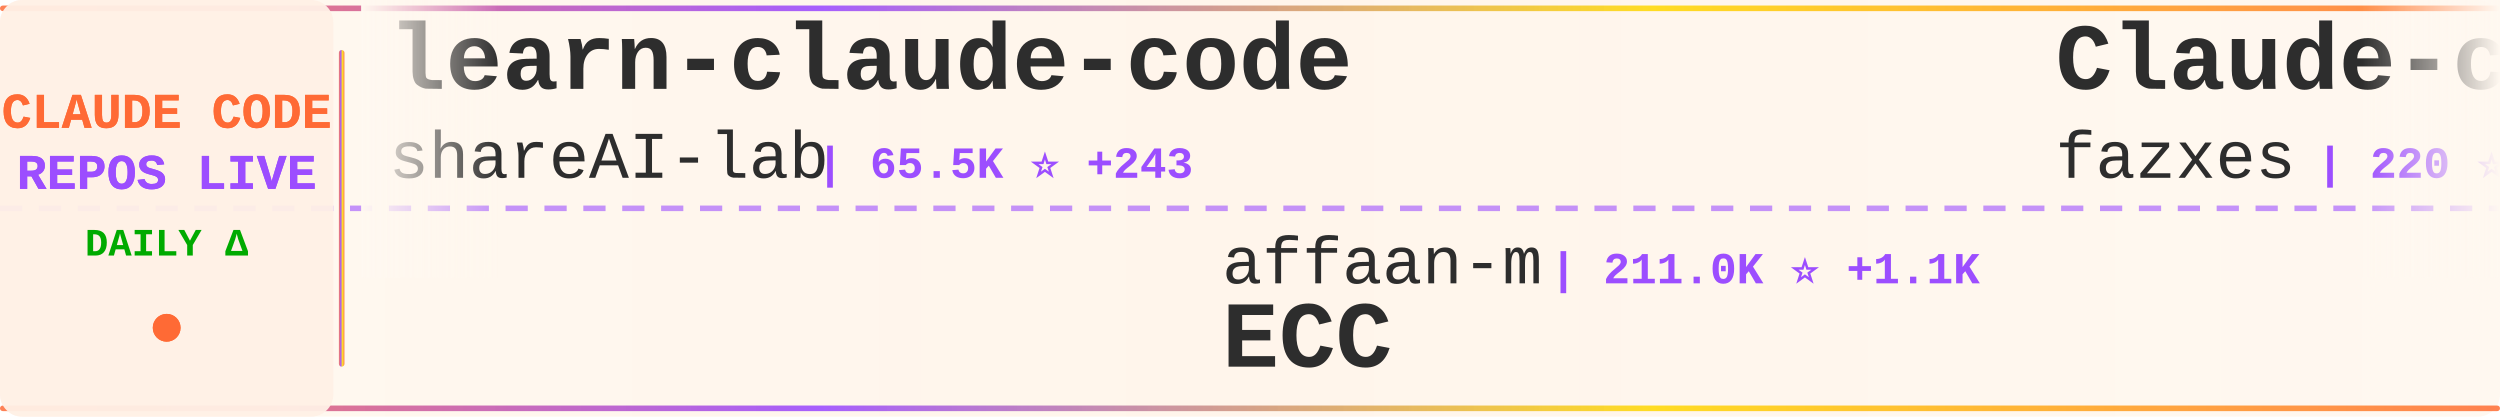
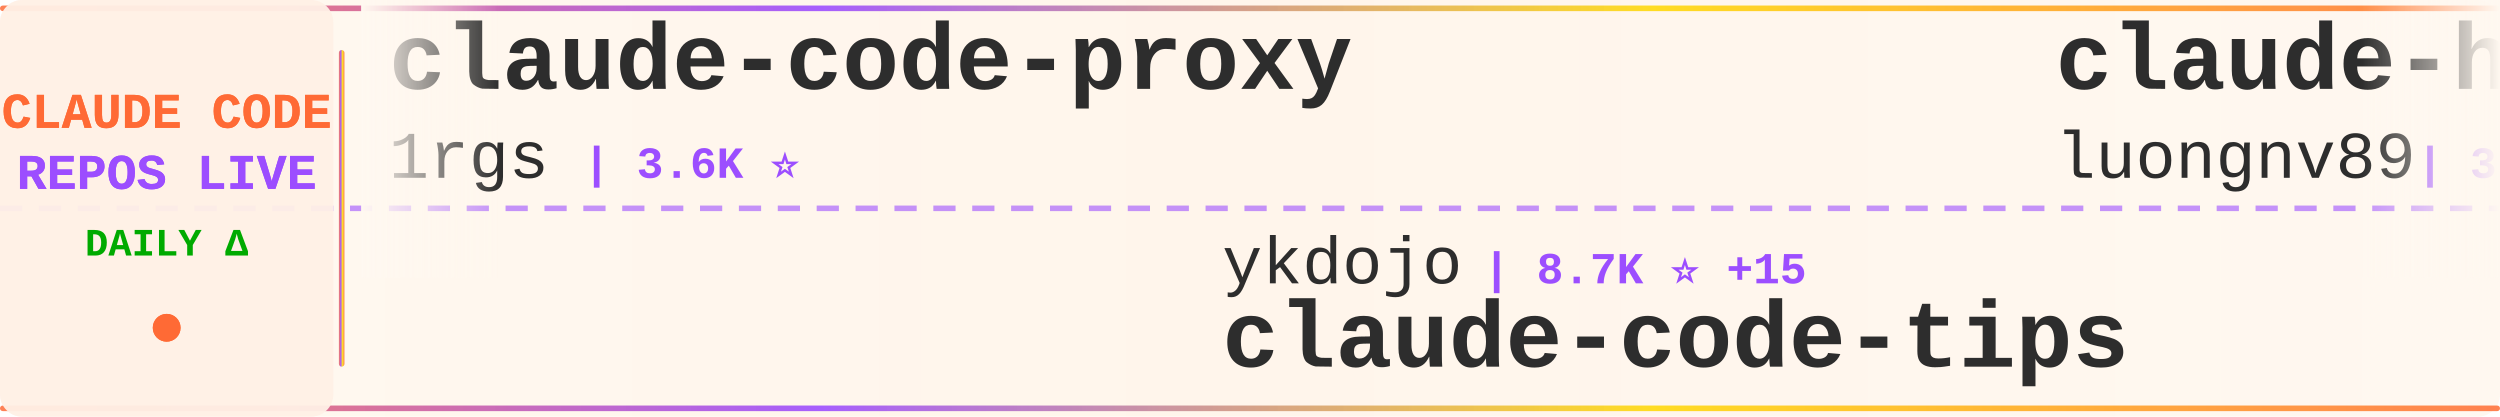
<svg xmlns="http://www.w3.org/2000/svg" width="900" height="150">
  <defs>
    <linearGradient id="tickerBg" x1="0%" y1="0%" x2="100%" y2="0%">
      <stop offset="0%" style="stop-color:#fff8f0;stop-opacity:0.98" />
      <stop offset="50%" style="stop-color:#fff5eb;stop-opacity:1" />
      <stop offset="100%" style="stop-color:#fff8f0;stop-opacity:0.98" />
    </linearGradient>
    <linearGradient id="borderGrad" x1="0%" y1="0%" x2="100%" y2="0%">
      <stop offset="0%" style="stop-color:#FF6B35;stop-opacity:0.85">
        <animate attributeName="stop-opacity" values="0.85;1;0.85" dur="2s" repeatCount="indefinite" />
      </stop>
      <stop offset="33%" style="stop-color:#9C4EFF;stop-opacity:0.9">
        <animate attributeName="stop-opacity" values="0.9;1;0.9" dur="2.2s" repeatCount="indefinite" />
      </stop>
      <stop offset="66%" style="stop-color:#FFD700;stop-opacity:0.85">
        <animate attributeName="stop-opacity" values="0.85;1;0.85" dur="1.8s" repeatCount="indefinite" />
      </stop>
      <stop offset="100%" style="stop-color:#FF6B35;stop-opacity:0.85">
        <animate attributeName="stop-opacity" values="0.85;1;0.85" dur="2s" repeatCount="indefinite" />
      </stop>
    </linearGradient>
    <filter id="textGlow">
      <feGaussianBlur stdDeviation="0.15" result="coloredBlur" />
      <feMerge>
        <feMergeNode in="coloredBlur" />
        <feMergeNode in="SourceGraphic" />
      </feMerge>
    </filter>
    <filter id="metricGlow">
      <feGaussianBlur stdDeviation="0.2" result="coloredBlur" />
      <feMerge>
        <feMergeNode in="coloredBlur" />
        <feMergeNode in="SourceGraphic" />
      </feMerge>
    </filter>
    <linearGradient id="leftFade" x1="0%" y1="0%" x2="100%" y2="0%">
      <stop offset="0%" style="stop-color:#fff8f0;stop-opacity:1" />
      <stop offset="100%" style="stop-color:#fff8f0;stop-opacity:0" />
    </linearGradient>
    <linearGradient id="rightFade" x1="0%" y1="0%" x2="100%" y2="0%">
      <stop offset="0%" style="stop-color:#fff8f0;stop-opacity:0" />
      <stop offset="100%" style="stop-color:#fff8f0;stop-opacity:1" />
    </linearGradient>
  </defs>
  <rect width="900" height="150" fill="url(#tickerBg)" rx="8" />
  <rect x="0" y="2" width="900" height="2" fill="url(#borderGrad)" rx="1" />
  <rect x="0" y="146" width="900" height="2" fill="url(#borderGrad)" rx="1" />
  <line x1="0" y1="75" x2="900" y2="75" stroke="#9C4EFF" stroke-width="2" stroke-dasharray="8 6" opacity="0.6" />
  <rect x="0" y="0" width="120" height="150" fill="#fff0e6" opacity="0.95" rx="8" />
  <text x="60" y="46" font-family="'Courier New', monospace" font-size="18" font-weight="bold" fill="#FF6B35" text-anchor="middle" filter="url(#textGlow)">
    CLAUDE CODE
  </text>
  <text x="60" y="68" font-family="'Courier New', monospace" font-size="18" font-weight="bold" fill="#9C4EFF" text-anchor="middle" filter="url(#textGlow)">
    REPOS LIVE
  </text>
  <text x="60" y="92" font-family="'Courier New', monospace" font-size="14" font-weight="bold" fill="#00aa00" text-anchor="middle">
    DAILY Δ
  </text>
  <circle cx="60" cy="118" r="5" fill="#FF6B35" filter="url(#metricGlow)">
    <animate attributeName="r" values="4;6;4" dur="1.5s" repeatCount="indefinite" />
    <animate attributeName="opacity" values="0.6;1;0.6" dur="1.5s" repeatCount="indefinite" />
  </circle>
  <rect x="122" y="18" width="2" height="114" fill="url(#borderGrad)" rx="1" />
  <clipPath id="tickerClip">
    <rect x="130" y="0" width="770" height="150" />
  </clipPath>
  <g clip-path="url(#tickerClip)">
    <g id="tickerItems">
      <animateTransform attributeName="transform" attributeType="XML" type="translate" from="0 0" to="-3000 0" dur="54s" repeatCount="indefinite" />
      <g transform="translate(0, 0)">
-         <text x="140" y="32" font-family="'Courier New', monospace" font-size="34" font-weight="bold" fill="#2d2d2d">learn-claude-code</text>
-         <text x="140" y="64" font-family="'Courier New', monospace" font-size="24" font-weight="normal" fill="#2d2d2d" opacity="1.0">shareAI-lab</text>
-         <text x="294" y="64" font-family="'Courier New', monospace" font-size="16" font-weight="bold" fill="#9C4EFF"> | 65.5K ⭐ +243</text>
+         <text x="140" y="32" font-family="'Courier New', monospace" font-size="34" font-weight="bold" fill="#2d2d2d">claude-code-proxy</text>
+         <text x="140" y="64" font-family="'Courier New', monospace" font-size="24" font-weight="normal" fill="#2d2d2d" opacity="1.0">1rgs</text>
+         <text x="210" y="64" font-family="'Courier New', monospace" font-size="16" font-weight="bold" fill="#9C4EFF"> | 3.6K ⭐</text>
      </g>
      <g transform="translate(300, 0)">
-         <text x="140" y="102" font-family="'Courier New', monospace" font-size="24" font-weight="normal" fill="#2d2d2d" opacity="1.0">affaan-m</text>
-         <text x="258" y="102" font-family="'Courier New', monospace" font-size="16" font-weight="bold" fill="#9C4EFF"> | 211.0K ⭐ +1.1K</text>
-         <text x="140" y="132" font-family="'Courier New', monospace" font-size="34" font-weight="bold" fill="#2d2d2d">ECC</text>
+         <text x="140" y="102" font-family="'Courier New', monospace" font-size="24" font-weight="normal" fill="#2d2d2d" opacity="1.0">ykdojo</text>
+         <text x="234" y="102" font-family="'Courier New', monospace" font-size="16" font-weight="bold" fill="#9C4EFF"> | 8.7K ⭐ +15</text>
+         <text x="140" y="132" font-family="'Courier New', monospace" font-size="34" font-weight="bold" fill="#2d2d2d">claude-code-tips</text>
      </g>
      <g transform="translate(600, 0)">
-         <text x="140" y="32" font-family="'Courier New', monospace" font-size="34" font-weight="bold" fill="#2d2d2d">Claude-code</text>
-         <text x="140" y="64" font-family="'Courier New', monospace" font-size="24" font-weight="normal" fill="#2d2d2d" opacity="1.0">fazxes</text>
-         <text x="234" y="64" font-family="'Courier New', monospace" font-size="16" font-weight="bold" fill="#9C4EFF"> | 220 ⭐</text>
+         <text x="140" y="32" font-family="'Courier New', monospace" font-size="34" font-weight="bold" fill="#2d2d2d">claude-howto</text>
+         <text x="140" y="64" font-family="'Courier New', monospace" font-size="24" font-weight="normal" fill="#2d2d2d" opacity="1.0">luongnv89</text>
+         <text x="270" y="64" font-family="'Courier New', monospace" font-size="16" font-weight="bold" fill="#9C4EFF"> | 36.1K ⭐ +661</text>
      </g>
      <g transform="translate(900, 0)">
-         <text x="140" y="102" font-family="'Courier New', monospace" font-size="24" font-weight="normal" fill="#2d2d2d" opacity="1.0">Maciek-roboblog</text>
-         <text x="342" y="102" font-family="'Courier New', monospace" font-size="16" font-weight="bold" fill="#9C4EFF"> | 8.2K ⭐ +9</text>
-         <text x="140" y="132" font-family="'Courier New', monospace" font-size="34" font-weight="bold" fill="#2d2d2d">Claude-Code-Usage-Monito...</text>
+         <text x="140" y="102" font-family="'Courier New', monospace" font-size="24" font-weight="normal" fill="#2d2d2d" opacity="1.0">kodu-ai</text>
+         <text x="246" y="102" font-family="'Courier New', monospace" font-size="16" font-weight="bold" fill="#9C4EFF"> | 5.3K ⭐</text>
+         <text x="140" y="132" font-family="'Courier New', monospace" font-size="34" font-weight="bold" fill="#2d2d2d">claude-coder</text>
      </g>
      <g transform="translate(1200, 0)">
-         <text x="140" y="32" font-family="'Courier New', monospace" font-size="34" font-weight="bold" fill="#2d2d2d">ClaudeCodeAgents</text>
-         <text x="140" y="64" font-family="'Courier New', monospace" font-size="24" font-weight="normal" fill="#2d2d2d" opacity="1.0">darcyegb</text>
-         <text x="258" y="64" font-family="'Courier New', monospace" font-size="16" font-weight="bold" fill="#9C4EFF"> | 716 ⭐ +1</text>
+         <text x="140" y="32" font-family="'Courier New', monospace" font-size="34" font-weight="bold" fill="#2d2d2d">claude-code-router</text>
+         <text x="140" y="64" font-family="'Courier New', monospace" font-size="24" font-weight="normal" fill="#2d2d2d" opacity="1.0">musistudio</text>
+         <text x="282" y="64" font-family="'Courier New', monospace" font-size="16" font-weight="bold" fill="#9C4EFF"> | 34.8K ⭐ +28</text>
      </g>
      <g transform="translate(1500, 0)">
-         <text x="140" y="102" font-family="'Courier New', monospace" font-size="24" font-weight="normal" fill="#2d2d2d" opacity="1.0">alirezarezvani</text>
-         <text x="330" y="102" font-family="'Courier New', monospace" font-size="16" font-weight="bold" fill="#9C4EFF"> | 17.5K ⭐ +106</text>
-         <text x="140" y="132" font-family="'Courier New', monospace" font-size="34" font-weight="bold" fill="#2d2d2d">claude-skills</text>
+         <text x="140" y="102" font-family="'Courier New', monospace" font-size="24" font-weight="normal" fill="#2d2d2d" opacity="1.0">Alishahryar1</text>
+         <text x="306" y="102" font-family="'Courier New', monospace" font-size="16" font-weight="bold" fill="#9C4EFF"> | 33.3K ⭐ +231</text>
+         <text x="140" y="132" font-family="'Courier New', monospace" font-size="34" font-weight="bold" fill="#2d2d2d">free-claude-code</text>
      </g>
      <g transform="translate(1800, 0)">
-         <text x="140" y="32" font-family="'Courier New', monospace" font-size="34" font-weight="bold" fill="#2d2d2d">claude-code-cli</text>
-         <text x="140" y="64" font-family="'Courier New', monospace" font-size="24" font-weight="normal" fill="#2d2d2d" opacity="1.0">huangserva</text>
-         <text x="282" y="64" font-family="'Courier New', monospace" font-size="16" font-weight="bold" fill="#9C4EFF"> | 601 ⭐ +2</text>
+         <text x="140" y="32" font-family="'Courier New', monospace" font-size="34" font-weight="bold" fill="#2d2d2d">how-claude-code-works</text>
+         <text x="140" y="64" font-family="'Courier New', monospace" font-size="24" font-weight="normal" fill="#2d2d2d" opacity="1.0">Windy3f3f3f3f</text>
+         <text x="318" y="64" font-family="'Courier New', monospace" font-size="16" font-weight="bold" fill="#9C4EFF"> | 2.6K ⭐ +7</text>
      </g>
      <g transform="translate(2100, 0)">
-         <text x="140" y="102" font-family="'Courier New', monospace" font-size="24" font-weight="normal" fill="#2d2d2d" opacity="1.0">JrCx7scC</text>
-         <text x="258" y="102" font-family="'Courier New', monospace" font-size="16" font-weight="bold" fill="#9C4EFF"> | 370 ⭐</text>
-         <text x="140" y="132" font-family="'Courier New', monospace" font-size="34" font-weight="bold" fill="#2d2d2d">claude-code-source</text>
+         <text x="140" y="102" font-family="'Courier New', monospace" font-size="24" font-weight="normal" fill="#2d2d2d" opacity="1.0">liuup</text>
+         <text x="222" y="102" font-family="'Courier New', monospace" font-size="16" font-weight="bold" fill="#9C4EFF"> | 3.0K ⭐ +25</text>
+         <text x="140" y="132" font-family="'Courier New', monospace" font-size="34" font-weight="bold" fill="#2d2d2d">claude-code-analysis</text>
      </g>
      <g transform="translate(2400, 0)">
-         <text x="140" y="32" font-family="'Courier New', monospace" font-size="34" font-weight="bold" fill="#2d2d2d">claude-code-plugins-plus...</text>
-         <text x="140" y="64" font-family="'Courier New', monospace" font-size="24" font-weight="normal" fill="#2d2d2d" opacity="1.0">jeremylongshore</text>
-         <text x="342" y="64" font-family="'Courier New', monospace" font-size="16" font-weight="bold" fill="#9C4EFF"> | 2.3K ⭐ +9</text>
+         <text x="140" y="32" font-family="'Courier New', monospace" font-size="34" font-weight="bold" fill="#2d2d2d">claude-code-rev</text>
+         <text x="140" y="64" font-family="'Courier New', monospace" font-size="24" font-weight="normal" fill="#2d2d2d" opacity="1.0">oboard</text>
+         <text x="234" y="64" font-family="'Courier New', monospace" font-size="16" font-weight="bold" fill="#9C4EFF"> | 3.2K ⭐ +2</text>
      </g>
      <g transform="translate(2700, 0)">
-         <text x="140" y="102" font-family="'Courier New', monospace" font-size="24" font-weight="normal" fill="#2d2d2d" opacity="1.0">hangsman</text>
-         <text x="258" y="102" font-family="'Courier New', monospace" font-size="16" font-weight="bold" fill="#9C4EFF"> | 782 ⭐</text>
-         <text x="140" y="132" font-family="'Courier New', monospace" font-size="34" font-weight="bold" fill="#2d2d2d">claude-code-source</text>
+         <text x="140" y="102" font-family="'Courier New', monospace" font-size="24" font-weight="normal" fill="#2d2d2d" opacity="1.0">lorryjovens-hub</text>
+         <text x="342" y="102" font-family="'Courier New', monospace" font-size="16" font-weight="bold" fill="#9C4EFF"> | 1.6K ⭐ +6</text>
+         <text x="140" y="132" font-family="'Courier New', monospace" font-size="34" font-weight="bold" fill="#2d2d2d">claude-code-rust</text>
      </g>
      <g transform="translate(3000, 0)">
-         <text x="140" y="32" font-family="'Courier New', monospace" font-size="34" font-weight="bold" fill="#2d2d2d">learn-claude-code</text>
-         <text x="140" y="64" font-family="'Courier New', monospace" font-size="24" font-weight="normal" fill="#2d2d2d" opacity="1.0">shareAI-lab</text>
-         <text x="294" y="64" font-family="'Courier New', monospace" font-size="16" font-weight="bold" fill="#9C4EFF"> | 65.5K ⭐ +243</text>
+         <text x="140" y="32" font-family="'Courier New', monospace" font-size="34" font-weight="bold" fill="#2d2d2d">claude-code-proxy</text>
+         <text x="140" y="64" font-family="'Courier New', monospace" font-size="24" font-weight="normal" fill="#2d2d2d" opacity="1.0">1rgs</text>
+         <text x="210" y="64" font-family="'Courier New', monospace" font-size="16" font-weight="bold" fill="#9C4EFF"> | 3.6K ⭐</text>
      </g>
      <g transform="translate(3300, 0)">
-         <text x="140" y="102" font-family="'Courier New', monospace" font-size="24" font-weight="normal" fill="#2d2d2d" opacity="1.0">affaan-m</text>
-         <text x="258" y="102" font-family="'Courier New', monospace" font-size="16" font-weight="bold" fill="#9C4EFF"> | 211.0K ⭐ +1.1K</text>
-         <text x="140" y="132" font-family="'Courier New', monospace" font-size="34" font-weight="bold" fill="#2d2d2d">ECC</text>
+         <text x="140" y="102" font-family="'Courier New', monospace" font-size="24" font-weight="normal" fill="#2d2d2d" opacity="1.0">ykdojo</text>
+         <text x="234" y="102" font-family="'Courier New', monospace" font-size="16" font-weight="bold" fill="#9C4EFF"> | 8.7K ⭐ +15</text>
+         <text x="140" y="132" font-family="'Courier New', monospace" font-size="34" font-weight="bold" fill="#2d2d2d">claude-code-tips</text>
      </g>
      <g transform="translate(3600, 0)">
-         <text x="140" y="32" font-family="'Courier New', monospace" font-size="34" font-weight="bold" fill="#2d2d2d">Claude-code</text>
-         <text x="140" y="64" font-family="'Courier New', monospace" font-size="24" font-weight="normal" fill="#2d2d2d" opacity="1.0">fazxes</text>
-         <text x="234" y="64" font-family="'Courier New', monospace" font-size="16" font-weight="bold" fill="#9C4EFF"> | 220 ⭐</text>
+         <text x="140" y="32" font-family="'Courier New', monospace" font-size="34" font-weight="bold" fill="#2d2d2d">claude-howto</text>
+         <text x="140" y="64" font-family="'Courier New', monospace" font-size="24" font-weight="normal" fill="#2d2d2d" opacity="1.0">luongnv89</text>
+         <text x="270" y="64" font-family="'Courier New', monospace" font-size="16" font-weight="bold" fill="#9C4EFF"> | 36.1K ⭐ +661</text>
      </g>
      <g transform="translate(3900, 0)">
-         <text x="140" y="102" font-family="'Courier New', monospace" font-size="24" font-weight="normal" fill="#2d2d2d" opacity="1.0">Maciek-roboblog</text>
-         <text x="342" y="102" font-family="'Courier New', monospace" font-size="16" font-weight="bold" fill="#9C4EFF"> | 8.2K ⭐ +9</text>
-         <text x="140" y="132" font-family="'Courier New', monospace" font-size="34" font-weight="bold" fill="#2d2d2d">Claude-Code-Usage-Monito...</text>
+         <text x="140" y="102" font-family="'Courier New', monospace" font-size="24" font-weight="normal" fill="#2d2d2d" opacity="1.0">kodu-ai</text>
+         <text x="246" y="102" font-family="'Courier New', monospace" font-size="16" font-weight="bold" fill="#9C4EFF"> | 5.3K ⭐</text>
+         <text x="140" y="132" font-family="'Courier New', monospace" font-size="34" font-weight="bold" fill="#2d2d2d">claude-coder</text>
      </g>
    </g>
  </g>
  <rect x="130" y="0" width="50" height="100" fill="url(#leftFade)" />
  <rect x="850" y="0" width="50" height="100" fill="url(#rightFade)" />
</svg>
